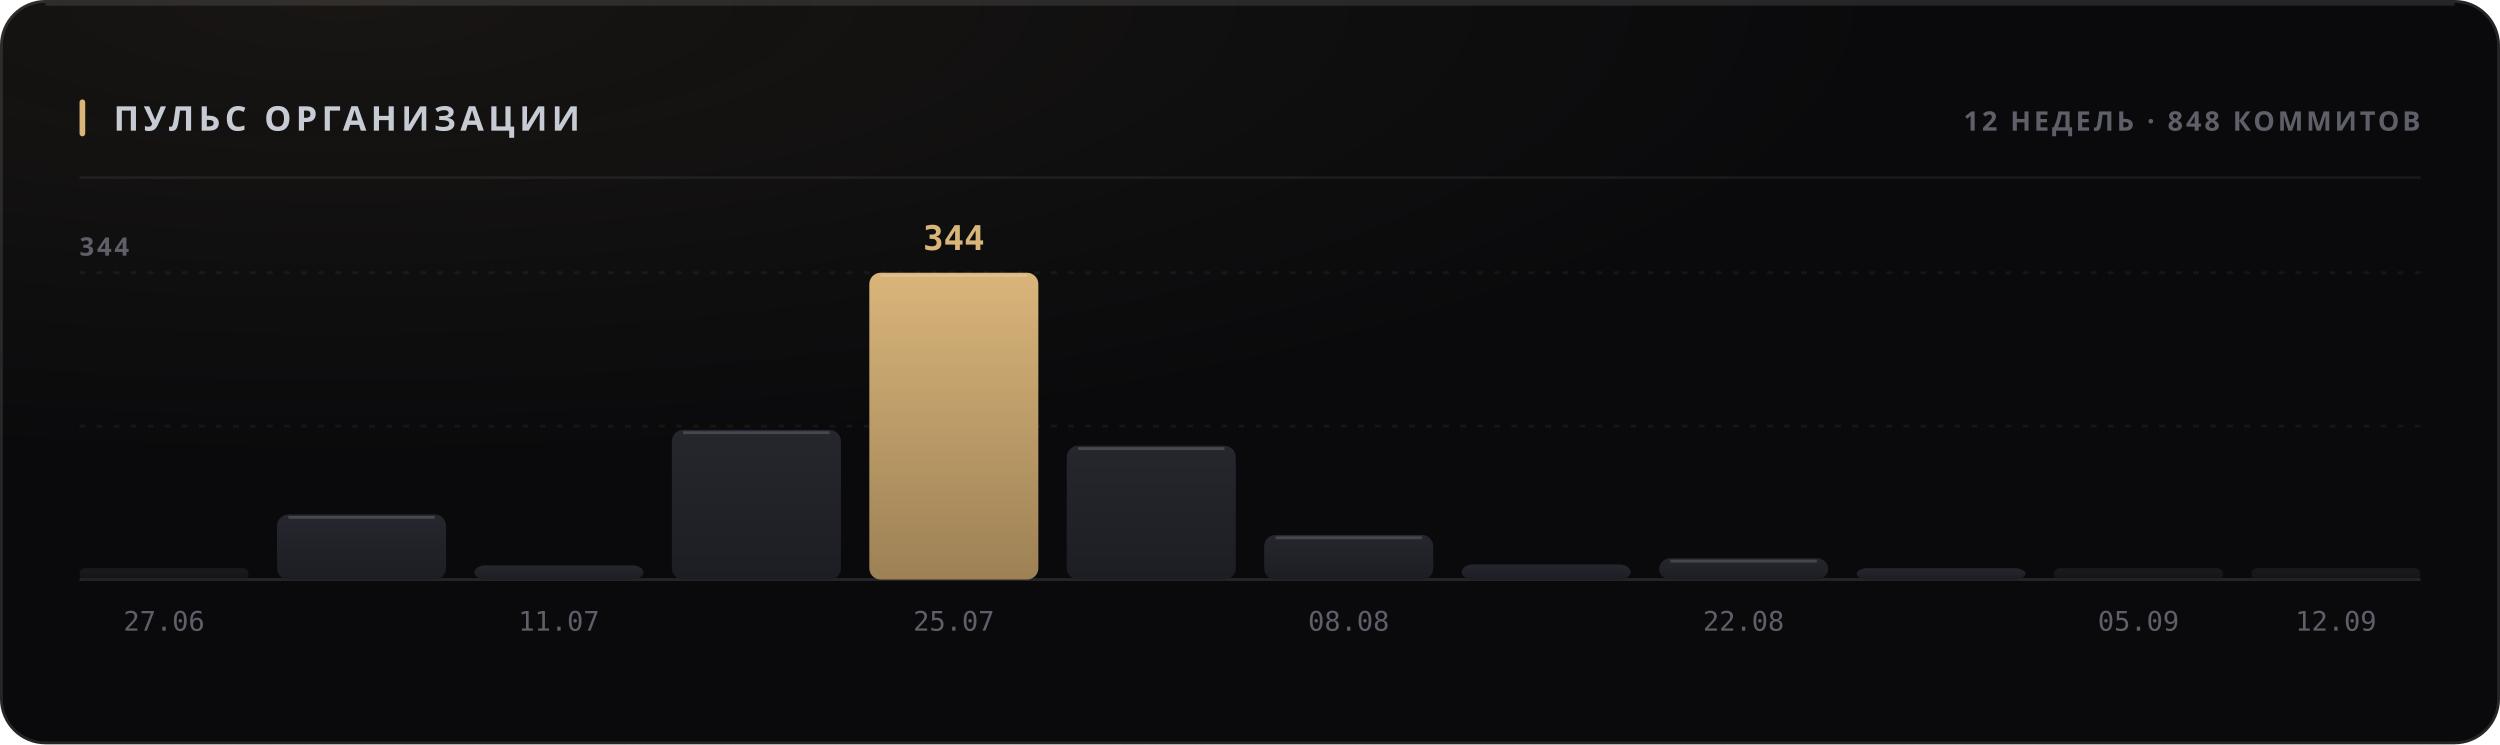
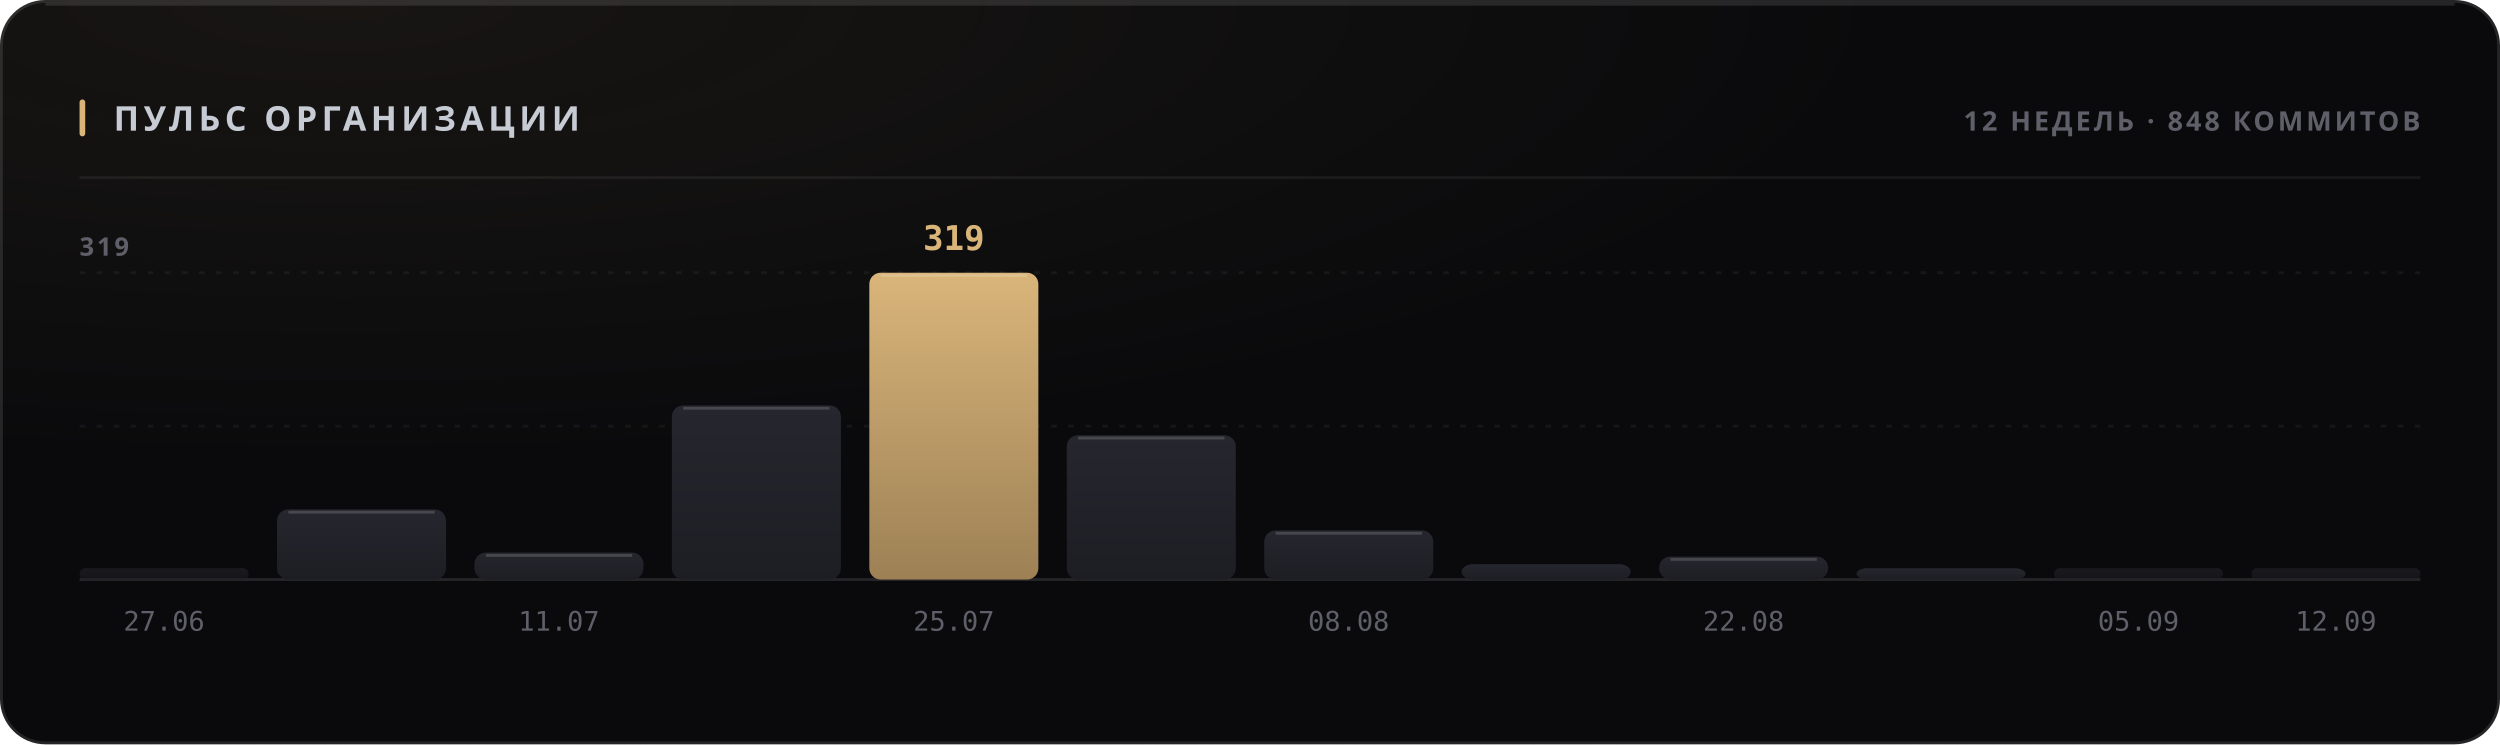
<svg xmlns="http://www.w3.org/2000/svg" width="880" height="262" viewBox="0 0 880 262" role="img">
  <style>
  text { font-family: -apple-system, BlinkMacSystemFont, 'Segoe UI', 'Noto Sans', Helvetica, Arial, sans-serif; }
  .mono { font-family: ui-monospace, 'SF Mono', 'Cascadia Mono', 'DejaVu Sans Mono', Menlo, Consolas, monospace; font-variant-numeric: tabular-nums; }
  .caps { letter-spacing: .1em; text-transform: uppercase; }

  @keyframes sheen  { from { transform: translateX(-120%); } to { transform: translateX(260%); } }
  @keyframes rise   { from { opacity: 0; transform: translateY(6px); } to { opacity: 1; transform: none; } }
  @keyframes slide  { from { opacity: 0; transform: translateX(-8px); } to { opacity: 1; transform: none; } }
  @keyframes grow   { from { transform: scaleY(0); } to { transform: scaleY(1); } }
  @keyframes widen  { from { transform: scaleX(0); } to { transform: scaleX(1); } }
  @keyframes draw   { from { stroke-dashoffset: 200; } to { stroke-dashoffset: 0; } }

  .sheen { animation: sheen 5.5s cubic-bezier(.45,0,.2,1) infinite; }
  .rise  { animation: rise .5s cubic-bezier(.16,1,.3,1) both; }
  .slide { animation: slide .42s cubic-bezier(.16,1,.3,1) both; }
  .bar   { transform-box: fill-box; transform-origin: 50% 100%;
           animation: grow .62s cubic-bezier(.16,1,.3,1) both; }
  .fill  { transform-box: fill-box; transform-origin: 0% 50%;
           animation: widen .8s cubic-bezier(.16,1,.3,1) both; }
  /* The hidden start state lives in the keyframes, never in the static rule.
     A renderer that ignores CSS animations then falls back to the FINISHED
     state — a drawn line, visible text — instead of an empty panel. */
  .spark { stroke-dasharray: 200;
           animation: draw 1.1s cubic-bezier(.16,1,.3,1) both; }

  @media (prefers-reduced-motion: reduce) {
    .sheen { animation: none; opacity: 0; }
    .rise, .slide, .bar, .fill, .spark { animation: none; opacity: 1; transform: none;
                                         stroke-dashoffset: 0; }
  }</style>
  <defs>
    <filter id="grain1" x="0" y="0" width="100%" height="100%">
      <feTurbulence type="fractalNoise" baseFrequency="0.82" numOctaves="3" stitchTiles="stitch" />
      <feColorMatrix type="saturate" values="0" />
    </filter>
    <radialGradient id="wash2" cx="14%" cy="0%" r="62%">
      <stop offset="0%" stop-color="#d9b57a" stop-opacity="0.07" />
      <stop offset="100%" stop-color="#d9b57a" stop-opacity="0" />
    </radialGradient>
    <linearGradient id="barfill3" x1="0" y1="0" x2="0" y2="1">
      <stop offset="0%" stop-color="#26262e" />
      <stop offset="100%" stop-color="#1d1d24" />
    </linearGradient>
    <linearGradient id="barfill4" x1="0" y1="0" x2="0" y2="1">
      <stop offset="0%" stop-color="#26262e" />
      <stop offset="100%" stop-color="#1d1d24" />
    </linearGradient>
    <linearGradient id="barfill5" x1="0" y1="0" x2="0" y2="1">
      <stop offset="0%" stop-color="#26262e" />
      <stop offset="100%" stop-color="#1d1d24" />
    </linearGradient>
    <linearGradient id="barfill6" x1="0" y1="0" x2="0" y2="1">
      <stop offset="0%" stop-color="#26262e" />
      <stop offset="100%" stop-color="#1d1d24" />
    </linearGradient>
    <linearGradient id="barfill7" x1="0" y1="0" x2="0" y2="1">
      <stop offset="0%" stop-color="#d9b57a" />
      <stop offset="100%" stop-color="#9d8155" />
    </linearGradient>
    <linearGradient id="barfill8" x1="0" y1="0" x2="0" y2="1">
      <stop offset="0%" stop-color="#26262e" />
      <stop offset="100%" stop-color="#1d1d24" />
    </linearGradient>
    <linearGradient id="barfill9" x1="0" y1="0" x2="0" y2="1">
      <stop offset="0%" stop-color="#26262e" />
      <stop offset="100%" stop-color="#1d1d24" />
    </linearGradient>
    <linearGradient id="barfill10" x1="0" y1="0" x2="0" y2="1">
      <stop offset="0%" stop-color="#26262e" />
      <stop offset="100%" stop-color="#1d1d24" />
    </linearGradient>
    <linearGradient id="barfill11" x1="0" y1="0" x2="0" y2="1">
      <stop offset="0%" stop-color="#26262e" />
      <stop offset="100%" stop-color="#1d1d24" />
    </linearGradient>
    <linearGradient id="barfill12" x1="0" y1="0" x2="0" y2="1">
      <stop offset="0%" stop-color="#26262e" />
      <stop offset="100%" stop-color="#1d1d24" />
    </linearGradient>
    <linearGradient id="barfill13" x1="0" y1="0" x2="0" y2="1">
      <stop offset="0%" stop-color="#26262e" />
      <stop offset="100%" stop-color="#1d1d24" />
    </linearGradient>
    <linearGradient id="barfill14" x1="0" y1="0" x2="0" y2="1">
      <stop offset="0%" stop-color="#26262e" />
      <stop offset="100%" stop-color="#1d1d24" />
    </linearGradient>
  </defs>
  <rect width="880" height="262" rx="16" fill="#0a0a0c" />
  <rect width="880" height="262" rx="16" fill="url(#wash2)" />
  <rect width="880" height="262" rx="16" filter="url(#grain1)" opacity="0.05" style="mix-blend-mode:overlay" />
  <rect x=".5" y=".5" width="879" height="261" rx="15.5" fill="none" stroke="rgba(255,255,255,0.11)" />
  <path d="M16 1.5 H864" stroke="rgba(255,255,255,0.112)" stroke-width="1" fill="none" />
  <rect x="28" y="35" width="2" height="13" rx="1" fill="#d9b57a" />
  <text x="40" y="46" font-size="12" font-weight="700" fill="#c7cbd4" letter-spacing="0.13em">ПУЛЬС ОРГАНИЗАЦИИ</text>
  <text x="852" y="46" font-size="9.5" font-weight="600" fill="#5e5f68" text-anchor="end" letter-spacing="0.11em">12 НЕДЕЛЬ · 848 КОММИТОВ</text>
  <path d="M28 62.5 H852" stroke="rgba(255,255,255,0.06)" stroke-width="1" />
  <path d="M28 150.0 H852" stroke="rgba(255,255,255,0.05)" stroke-width="1" stroke-dasharray="2 4" />
  <path d="M28 96.0 H852" stroke="rgba(255,255,255,0.05)" stroke-width="1" stroke-dasharray="2 4" />
  <path d="M28 204 H852" stroke="rgba(255,255,255,0.11)" stroke-width="1" />
-   <text x="28" y="90" font-size="9" font-weight="600" fill="#5e5f68" letter-spacing="0.11em">344</text>
+   <text x="28" y="90" font-size="9" font-weight="600" fill="#5e5f68" letter-spacing="0.11em">319</text>
  <rect class="bar" x="28.0" y="200.0" width="59.5" height="4.0" rx="2" fill="url(#barfill3)" opacity="0.55" style="animation-delay:0s" />
  <text x="57.75" y="222" font-size="9.5" font-weight="400" fill="#5e5f68" text-anchor="middle" class="mono">27.06</text>
-   <rect class="bar" x="97.5" y="181.1" width="59.5" height="22.9" rx="4" fill="url(#barfill4)" opacity="1" style="animation-delay:0.038s" />
-   <path d="M101.5 182.1 H153.0" stroke="rgba(255,255,255,0.154)" stroke-width="1" />
-   <rect class="bar" x="167.0" y="199.0" width="59.5" height="5.0" rx="4" fill="url(#barfill5)" opacity="1" style="animation-delay:0.076s" />
+   <rect class="bar" x="97.5" y="179.3" width="59.5" height="24.7" rx="4" fill="url(#barfill4)" opacity="1" style="animation-delay:0.038s" />
+   <path d="M101.5 180.3 H153.0" stroke="rgba(255,255,255,0.154)" stroke-width="1" />
+   <rect class="bar" x="167.0" y="194.5" width="59.5" height="9.5" rx="4" fill="url(#barfill5)" opacity="1" style="animation-delay:0.076s" />
+   <path d="M171.0 195.5 H222.5" stroke="rgba(255,255,255,0.154)" stroke-width="1" />
  <text x="196.75" y="222" font-size="9.5" font-weight="400" fill="#5e5f68" text-anchor="middle" class="mono">11.07</text>
-   <rect class="bar" x="236.5" y="151.3" width="59.5" height="52.7" rx="4" fill="url(#barfill6)" opacity="1" style="animation-delay:0.114s" />
-   <path d="M240.5 152.3 H292.0" stroke="rgba(255,255,255,0.154)" stroke-width="1" />
+   <rect class="bar" x="236.5" y="142.7" width="59.5" height="61.3" rx="4" fill="url(#barfill6)" opacity="1" style="animation-delay:0.114s" />
+   <path d="M240.5 143.7 H292.0" stroke="rgba(255,255,255,0.154)" stroke-width="1" />
  <rect class="bar" x="306.0" y="96.0" width="59.5" height="108.0" rx="4" fill="url(#barfill7)" opacity="1" style="animation-delay:0.152s" />
  <path d="M310.0 97.0 H361.5" stroke="rgba(255,255,255,0.154)" stroke-width="1" />
-   <text x="335.75" y="88" font-size="12" font-weight="700" fill="#d9b57a" text-anchor="middle" class="mono rise" opacity="1">344</text>
+   <text x="335.75" y="88" font-size="12" font-weight="700" fill="#d9b57a" text-anchor="middle" class="mono rise" opacity="1">319</text>
  <text x="335.75" y="222" font-size="9.5" font-weight="400" fill="#5e5f68" text-anchor="middle" class="mono">25.07</text>
-   <rect class="bar" x="375.5" y="156.9" width="59.5" height="47.1" rx="4" fill="url(#barfill8)" opacity="1" style="animation-delay:0.19s" />
-   <path d="M379.5 157.9 H431.0" stroke="rgba(255,255,255,0.154)" stroke-width="1" />
-   <rect class="bar" x="445.0" y="188.3" width="59.5" height="15.7" rx="4" fill="url(#barfill9)" opacity="1" style="animation-delay:0.228s" />
-   <path d="M449.0 189.3 H500.5" stroke="rgba(255,255,255,0.154)" stroke-width="1" />
+   <rect class="bar" x="375.5" y="153.2" width="59.5" height="50.8" rx="4" fill="url(#barfill8)" opacity="1" style="animation-delay:0.19s" />
+   <path d="M379.5 154.2 H431.0" stroke="rgba(255,255,255,0.154)" stroke-width="1" />
+   <rect class="bar" x="445.0" y="186.7" width="59.5" height="17.3" rx="4" fill="url(#barfill9)" opacity="1" style="animation-delay:0.228s" />
+   <path d="M449.0 187.7 H500.5" stroke="rgba(255,255,255,0.154)" stroke-width="1" />
  <text x="474.75" y="222" font-size="9.5" font-weight="400" fill="#5e5f68" text-anchor="middle" class="mono">08.08</text>
-   <rect class="bar" x="514.5" y="198.7" width="59.5" height="5.3" rx="4" fill="url(#barfill10)" opacity="1" style="animation-delay:0.266s" />
-   <rect class="bar" x="584.0" y="196.5" width="59.5" height="7.5" rx="4" fill="url(#barfill11)" opacity="1" style="animation-delay:0.304s" />
-   <path d="M588.0 197.5 H639.5" stroke="rgba(255,255,255,0.154)" stroke-width="1" />
+   <rect class="bar" x="514.5" y="198.6" width="59.5" height="5.4" rx="4" fill="url(#barfill10)" opacity="1" style="animation-delay:0.266s" />
+   <rect class="bar" x="584.0" y="195.9" width="59.5" height="8.1" rx="4" fill="url(#barfill11)" opacity="1" style="animation-delay:0.304s" />
+   <path d="M588.0 196.9 H639.5" stroke="rgba(255,255,255,0.154)" stroke-width="1" />
  <text x="613.75" y="222" font-size="9.5" font-weight="400" fill="#5e5f68" text-anchor="middle" class="mono">22.08</text>
  <rect class="bar" x="653.5" y="200.0" width="59.5" height="4.0" rx="4" fill="url(#barfill12)" opacity="1" style="animation-delay:0.342s" />
  <rect class="bar" x="723.0" y="200.0" width="59.5" height="4.0" rx="2" fill="url(#barfill13)" opacity="0.55" style="animation-delay:0.38s" />
  <text x="752.75" y="222" font-size="9.5" font-weight="400" fill="#5e5f68" text-anchor="middle" class="mono">05.09</text>
  <rect class="bar" x="792.5" y="200.0" width="59.5" height="4.0" rx="2" fill="url(#barfill14)" opacity="0.55" style="animation-delay:0.418s" />
  <text x="822.25" y="222" font-size="9.5" font-weight="400" fill="#5e5f68" text-anchor="middle" class="mono">12.09</text>
</svg>
